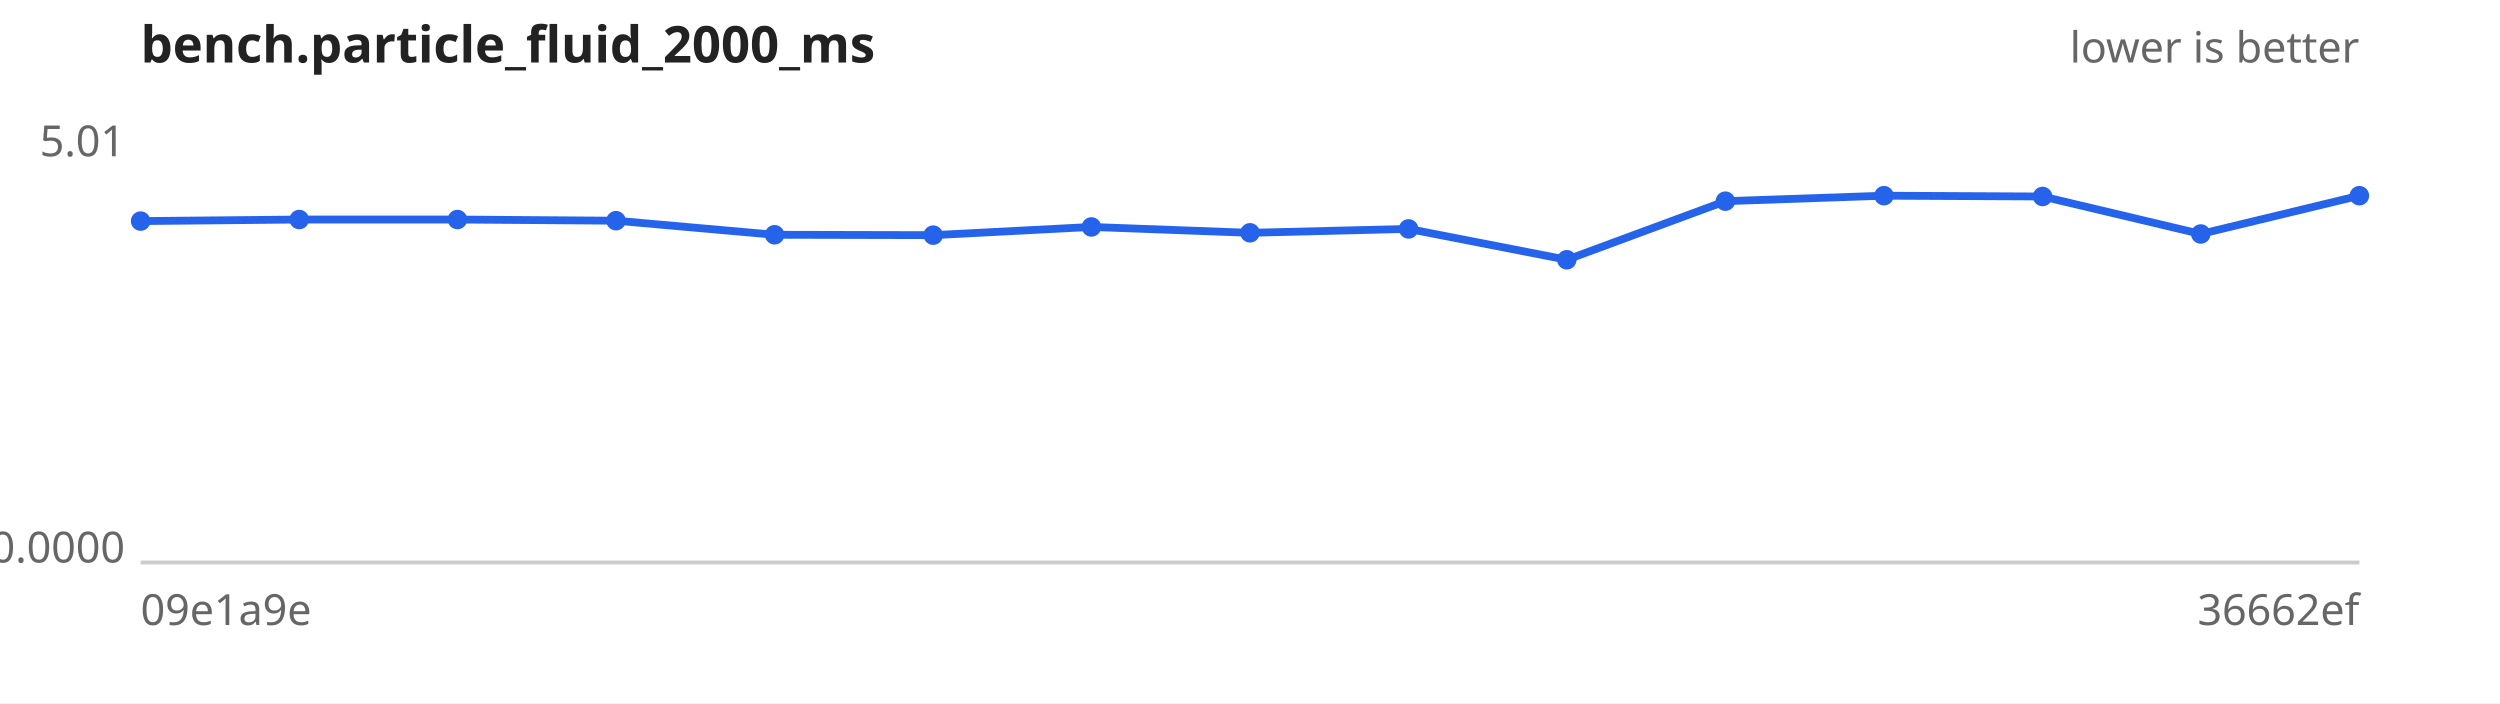
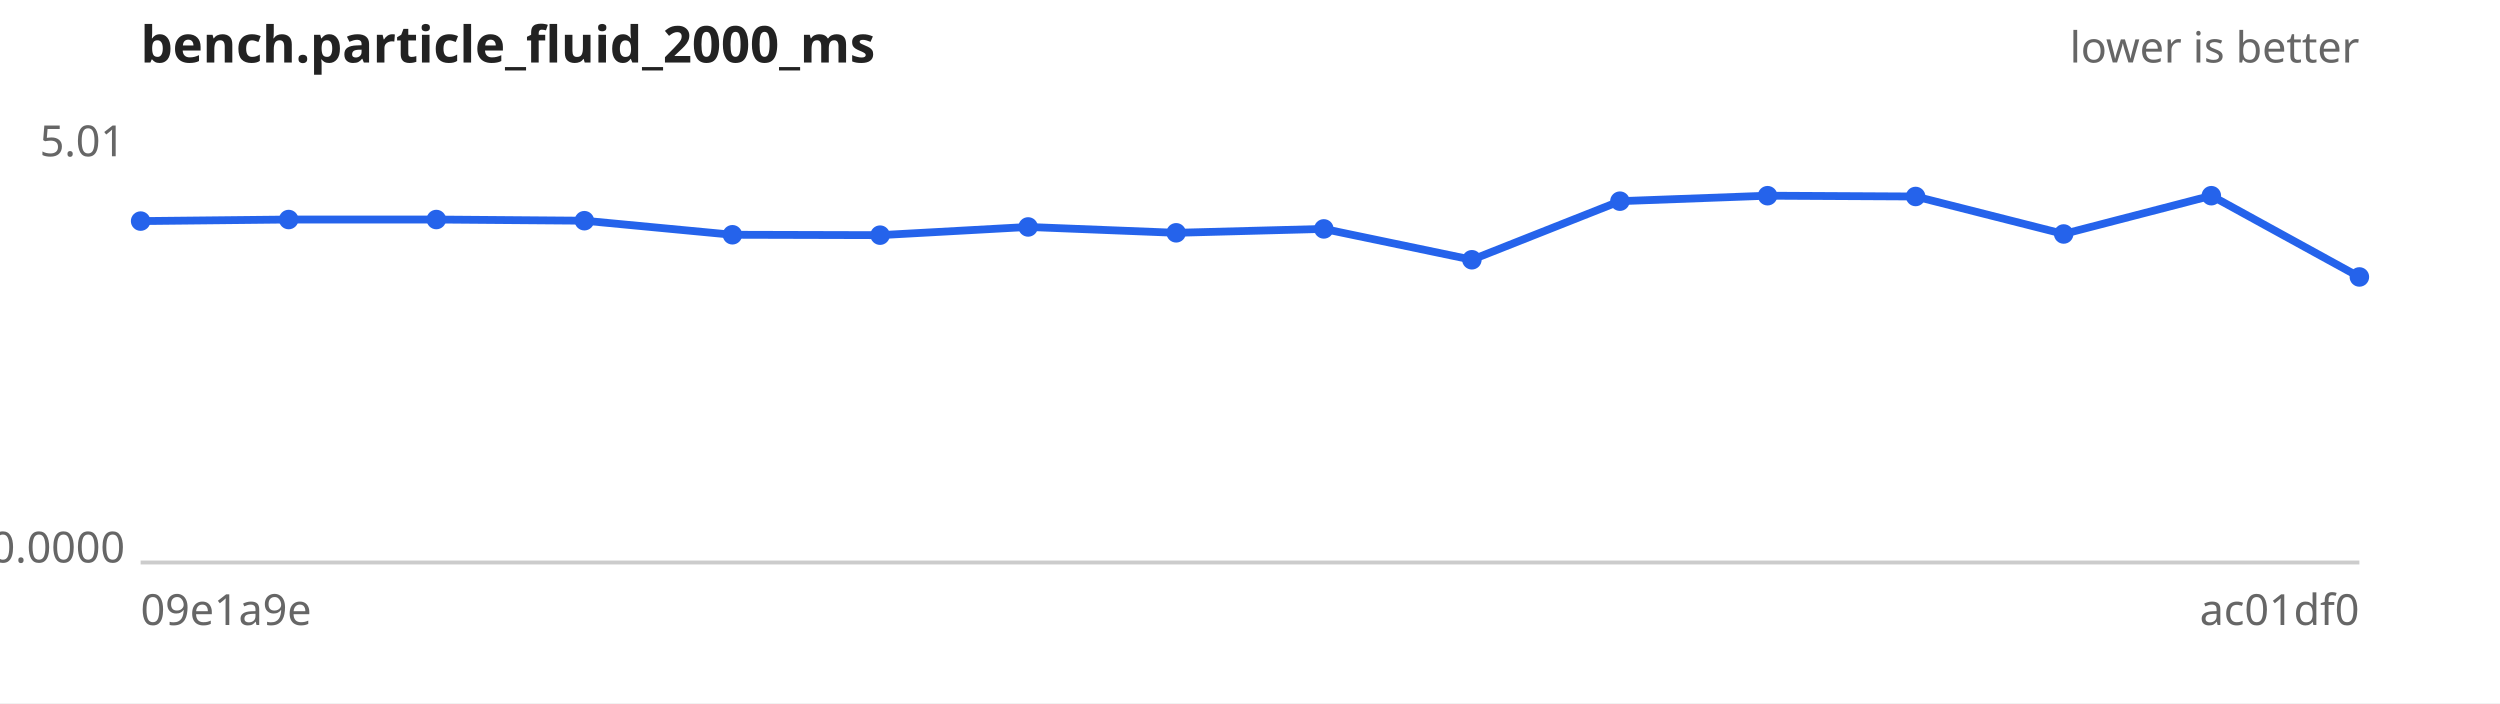
<svg xmlns="http://www.w3.org/2000/svg" width="640" height="180" viewBox="0 0 640 180" font-family="sans-serif" font-size="11">
  <rect width="640" height="180" fill="#ffffff" />
  <text x="36" y="16" font-size="13" font-weight="bold" fill="#222">bench.particle_fluid_2000_ms</text>
  <text x="604" y="16" text-anchor="end" fill="#666">lower is better</text>
  <line x1="36" y1="144" x2="604" y2="144" stroke="#ccc" />
  <text x="32" y="40.0" text-anchor="end" fill="#666">5.01</text>
  <text x="32" y="144.0" text-anchor="end" fill="#666">0.0000</text>
  <text x="36" y="160" fill="#666">09e1a9e</text>
-   <text x="604" y="160" text-anchor="end" fill="#666">36662ef</text>
-   <path d="M36.0,56.6 L76.6,56.2 L117.1,56.2 L157.7,56.5 L198.3,60.1 L238.9,60.2 L279.4,58.1 L320.0,59.6 L360.6,58.6 L401.1,66.5 L441.7,51.5 L482.3,50.1 L522.9,50.3 L563.4,59.9 L604.0,50.1" fill="none" stroke="#2563eb" stroke-width="2" />
+   <text x="604" y="160" text-anchor="end" fill="#666">ac01df0</text>
+   <path d="M36.0,56.6 L73.9,56.2 L111.7,56.2 L149.6,56.5 L187.5,60.1 L225.3,60.2 L263.2,58.1 L301.1,59.6 L338.9,58.6 L376.8,66.5 L414.7,51.5 L452.5,50.1 L490.4,50.3 L528.3,59.9 L566.1,50.1 L604.0,70.9" fill="none" stroke="#2563eb" stroke-width="2" />
  <g fill="#2563eb">
    <circle cx="36.0" cy="56.6" r="2.5" />
-     <circle cx="76.6" cy="56.2" r="2.5" />
-     <circle cx="117.1" cy="56.2" r="2.5" />
-     <circle cx="157.7" cy="56.5" r="2.5" />
-     <circle cx="198.3" cy="60.1" r="2.5" />
-     <circle cx="238.9" cy="60.2" r="2.5" />
-     <circle cx="279.4" cy="58.1" r="2.5" />
-     <circle cx="320.0" cy="59.6" r="2.5" />
-     <circle cx="360.6" cy="58.6" r="2.5" />
-     <circle cx="401.1" cy="66.5" r="2.5" />
-     <circle cx="441.7" cy="51.5" r="2.5" />
-     <circle cx="482.3" cy="50.1" r="2.5" />
-     <circle cx="522.9" cy="50.3" r="2.5" />
-     <circle cx="563.4" cy="59.9" r="2.5" />
-     <circle cx="604.0" cy="50.1" r="2.5" />
+     <circle cx="73.9" cy="56.2" r="2.5" />
+     <circle cx="111.7" cy="56.2" r="2.5" />
+     <circle cx="149.6" cy="56.5" r="2.5" />
+     <circle cx="187.5" cy="60.1" r="2.5" />
+     <circle cx="225.3" cy="60.2" r="2.5" />
+     <circle cx="263.2" cy="58.1" r="2.5" />
+     <circle cx="301.1" cy="59.6" r="2.5" />
+     <circle cx="338.9" cy="58.6" r="2.5" />
+     <circle cx="376.8" cy="66.5" r="2.5" />
+     <circle cx="414.7" cy="51.5" r="2.5" />
+     <circle cx="452.5" cy="50.1" r="2.5" />
+     <circle cx="490.4" cy="50.3" r="2.5" />
+     <circle cx="528.3" cy="59.9" r="2.5" />
+     <circle cx="566.1" cy="50.1" r="2.5" />
+     <circle cx="604.0" cy="70.9" r="2.5" />
  </g>
</svg>
